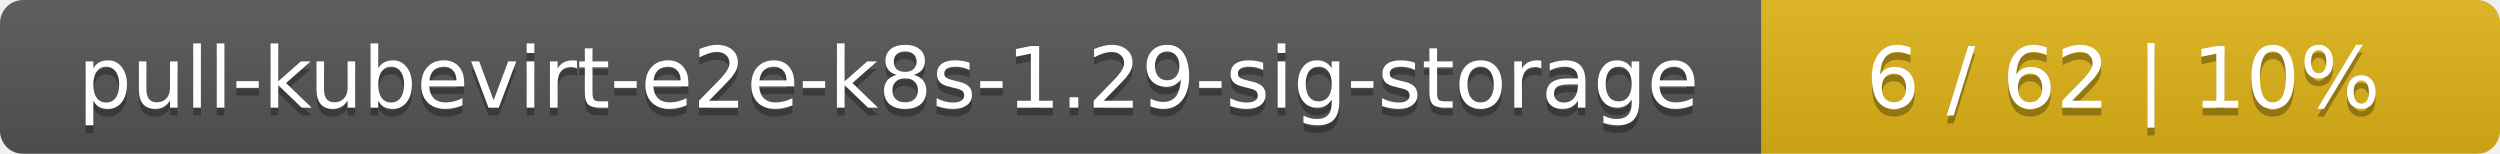
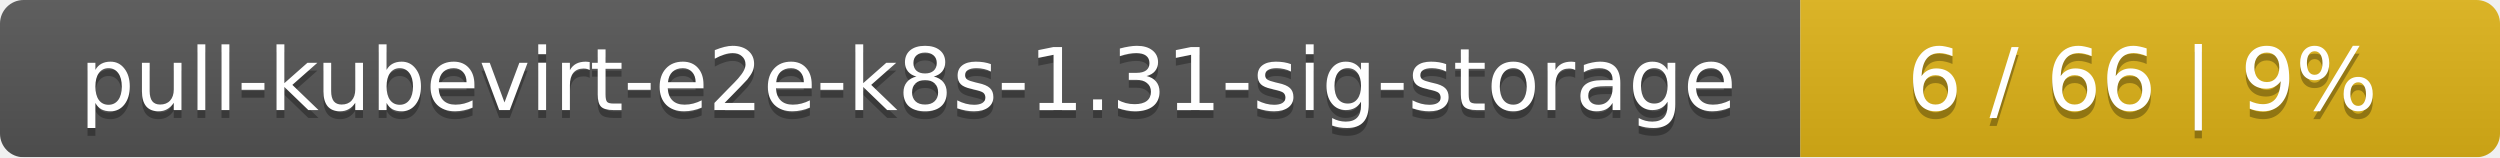
- <svg xmlns="http://www.w3.org/2000/svg" width="325" height="20">
+ <svg xmlns="http://www.w3.org/2000/svg" width="318" height="20">
  <linearGradient id="smooth" x2="0" y2="100%">
    <stop offset="0" stop-color="#bbb" stop-opacity=".1" />
    <stop offset="1" stop-opacity=".1" />
  </linearGradient>
  <mask id="round">
-     <rect width="325" height="20" rx="3" fill="#fff" />
+     <rect width="318" height="20" rx="3" fill="#fff" />
  </mask>
  <g mask="url(#round)">
    <rect width="229" height="20" fill="#555" />
-     <rect x="229" width="96" height="20" fill="#dfb317" />
-     <rect width="325" height="20" fill="url(#smooth)" />
+     <rect x="229" width="89" height="20" fill="#dfb317" />
+     <rect width="318" height="20" fill="url(#smooth)" />
  </g>
  <g fill="#fff" text-anchor="middle" font-family="DejaVu Sans,Verdana,Geneva,sans-serif" font-size="11">
-     <text x="115.5" y="15" fill="#010101" fill-opacity=".3">pull-kubevirt-e2e-k8s-1.29-sig-storage</text>
-     <text x="115.5" y="14">pull-kubevirt-e2e-k8s-1.29-sig-storage</text>
-     <text x="276" y="15" fill="#010101" fill-opacity=".3">6 / 62    |    10%</text>
-     <text x="276" y="14">6 / 62    |    10%</text>
+     <text x="115.5" y="15" fill="#010101" fill-opacity=".3">pull-kubevirt-e2e-k8s-1.31-sig-storage</text>
+     <text x="115.5" y="14">pull-kubevirt-e2e-k8s-1.31-sig-storage</text>
+     <text x="272.5" y="15" fill="#010101" fill-opacity=".3">6 / 66    |    9%</text>
+     <text x="272.5" y="14">6 / 66    |    9%</text>
  </g>
</svg>
